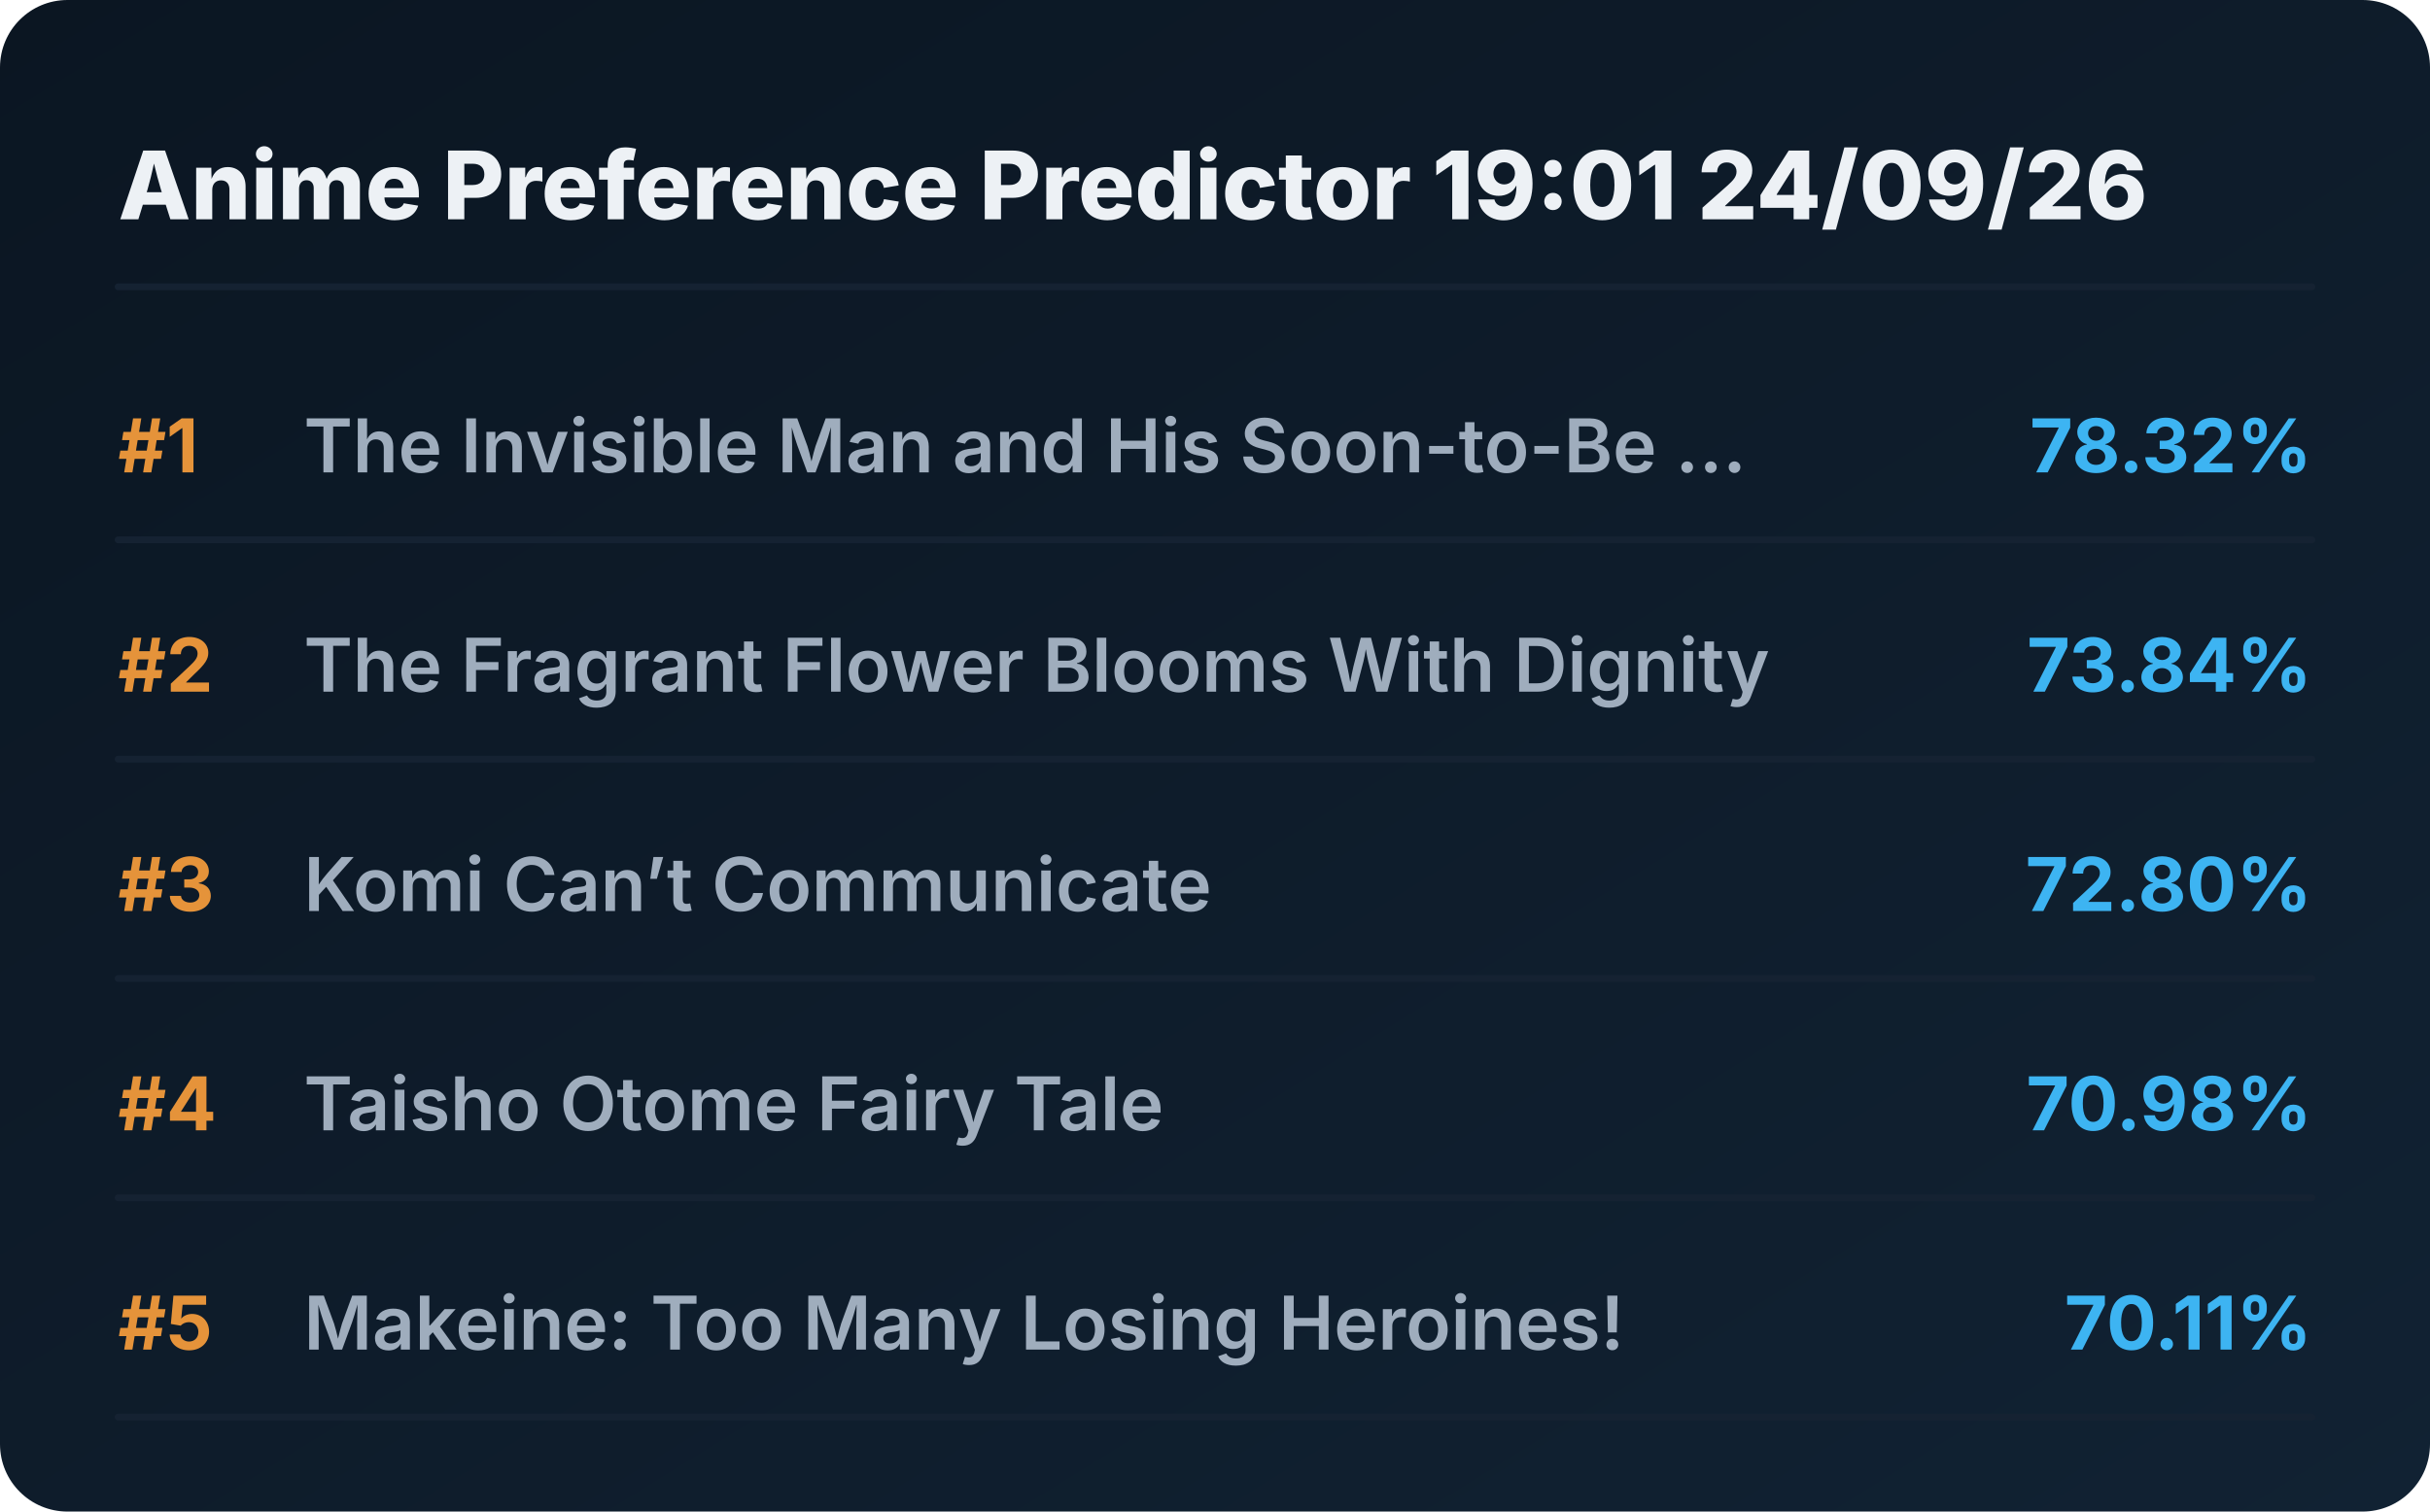
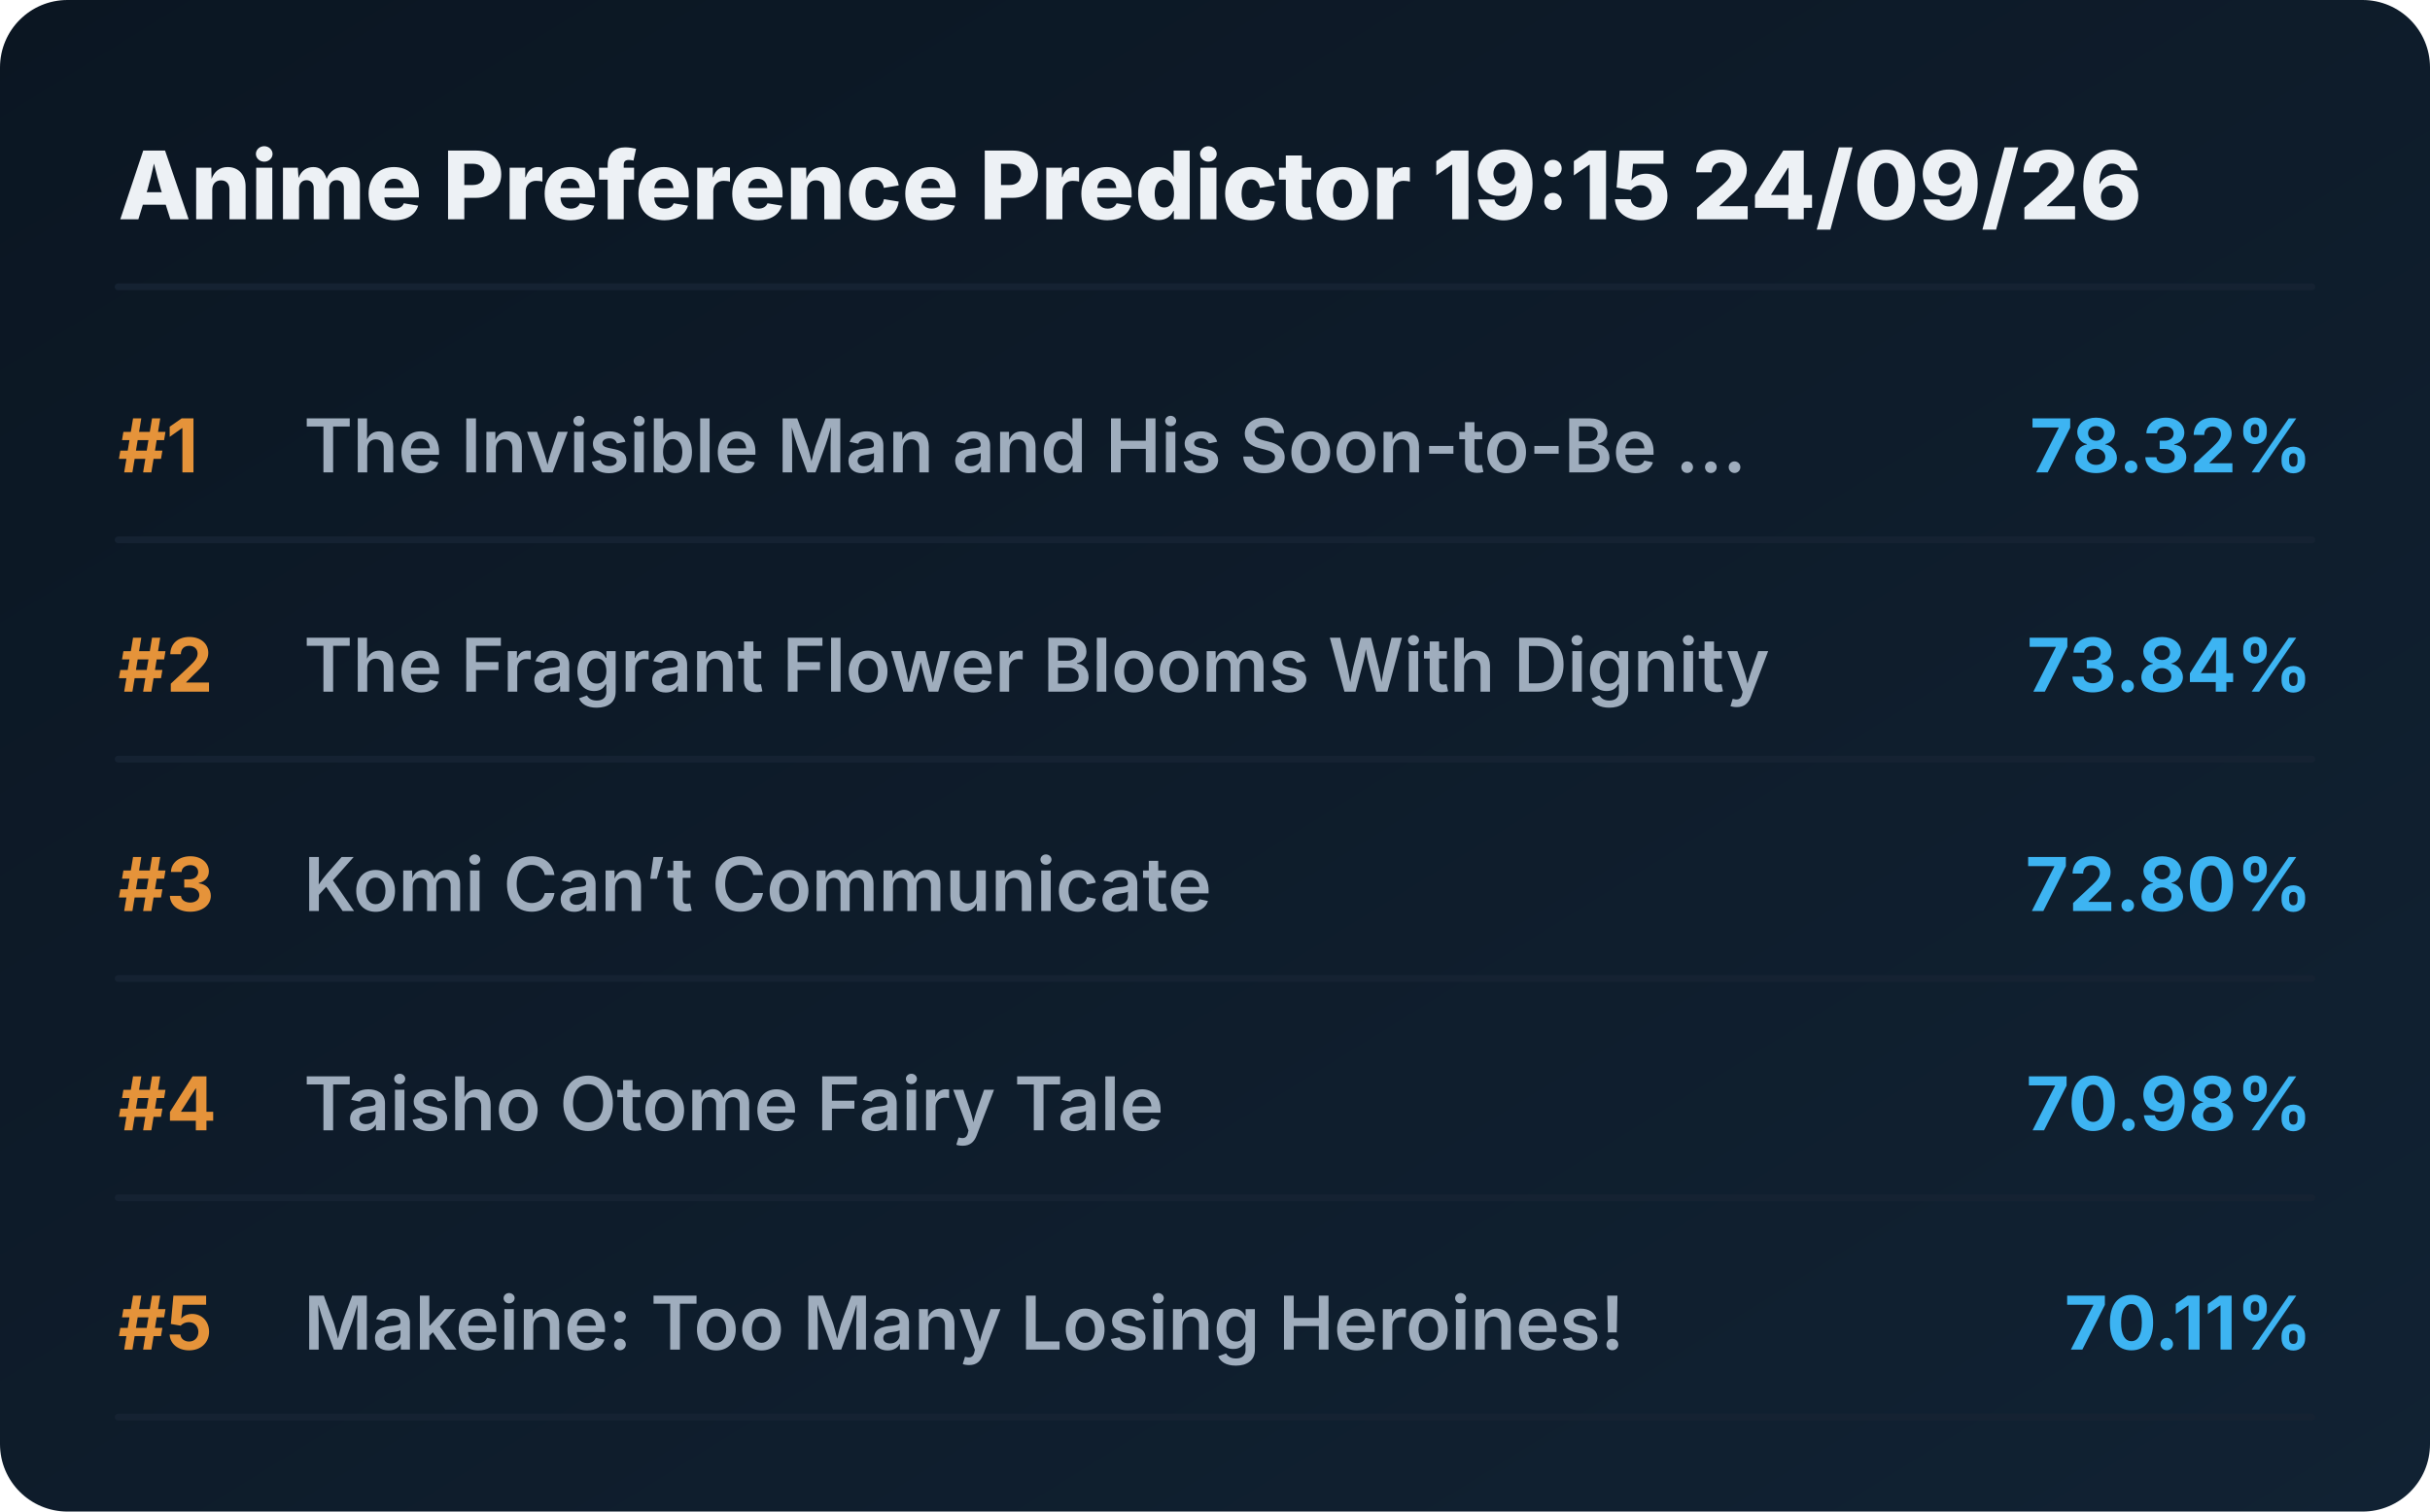
<svg xmlns="http://www.w3.org/2000/svg" viewBox="0 0 720 448" preserveAspectRatio="xMidYMid meet" style="width: 100%; height: auto; max-width: 720px;">
  <defs>
    <linearGradient id="boxGrad" x1="0%" y1="0%" x2="100%" y2="100%">
      <stop offset="0%" stop-color="#0b1622" />
      <stop offset="100%" stop-color="#112233" />
    </linearGradient>
    <clipPath id="titleClip">
      <rect x="90" y="0" width="510" height="100%" />
    </clipPath>
  </defs>
  <style>
    .bg { fill: url(#boxGrad); rx: 20px; }
    .header { font-family: 'Overpass', 'Inter', system-ui, sans-serif; font-weight: 800; font-size: 28px; fill: #edf1f5; }
    .rank { font-family: 'Overpass', 'Inter', system-ui, sans-serif; font-weight: 700; font-size: 22px; fill: #e5933a; }
    .title { font-family: 'Overpass', 'Inter', system-ui, sans-serif; font-weight: 600; font-size: 22px; fill: #9fadbd; }
    .score { font-family: 'Overpass', 'Inter', system-ui, sans-serif; font-weight: 700; font-size: 22px; fill: #3db4f2; }
    .line { stroke: #152232; stroke-width: 2; stroke-linecap: round; }
  </style>
  <rect class="bg" width="720" height="448" />
-   <text x="35" y="65" class="header">Anime Preference Predictor 19:01 24/09/26</text>
+   <text x="35" y="65" class="header">Anime Preference Predictor 19:15 24/09/26</text>
  <line x1="35" y1="85" x2="685" y2="85" class="line" />
  <g transform="translate(0, 0)">
    <text x="35" y="140" class="rank">#1</text>
    <text x="90" y="140" class="title">The Invisible Man and His Soon-to-Be ...</text>
    <text x="685" y="140" class="score" text-anchor="end">78.32%</text>
    <line x1="35" y1="160" x2="685" y2="160" class="line" />
  </g>
  <g transform="translate(0, 65)">
    <text x="35" y="140" class="rank">#2</text>
    <text x="90" y="140" class="title">The Fragrant Flower Blooms With Dignity</text>
    <text x="685" y="140" class="score" text-anchor="end">73.84%</text>
    <line x1="35" y1="160" x2="685" y2="160" class="line" />
  </g>
  <g transform="translate(0, 130)">
    <text x="35" y="140" class="rank">#3</text>
    <text x="90" y="140" class="title">Komi Can’t Communicate</text>
    <text x="685" y="140" class="score" text-anchor="end">72.80%</text>
    <line x1="35" y1="160" x2="685" y2="160" class="line" />
  </g>
  <g transform="translate(0, 195)">
    <text x="35" y="140" class="rank">#4</text>
    <text x="90" y="140" class="title">Taisho Otome Fairy Tale</text>
    <text x="685" y="140" class="score" text-anchor="end">70.98%</text>
    <line x1="35" y1="160" x2="685" y2="160" class="line" />
  </g>
  <g transform="translate(0, 260)">
    <text x="35" y="140" class="rank">#5</text>
    <text x="90" y="140" class="title">Makeine: Too Many Losing Heroines!</text>
    <text x="685" y="140" class="score" text-anchor="end">70.11%</text>
    <line x1="35" y1="160" x2="685" y2="160" class="line" />
  </g>
</svg>
